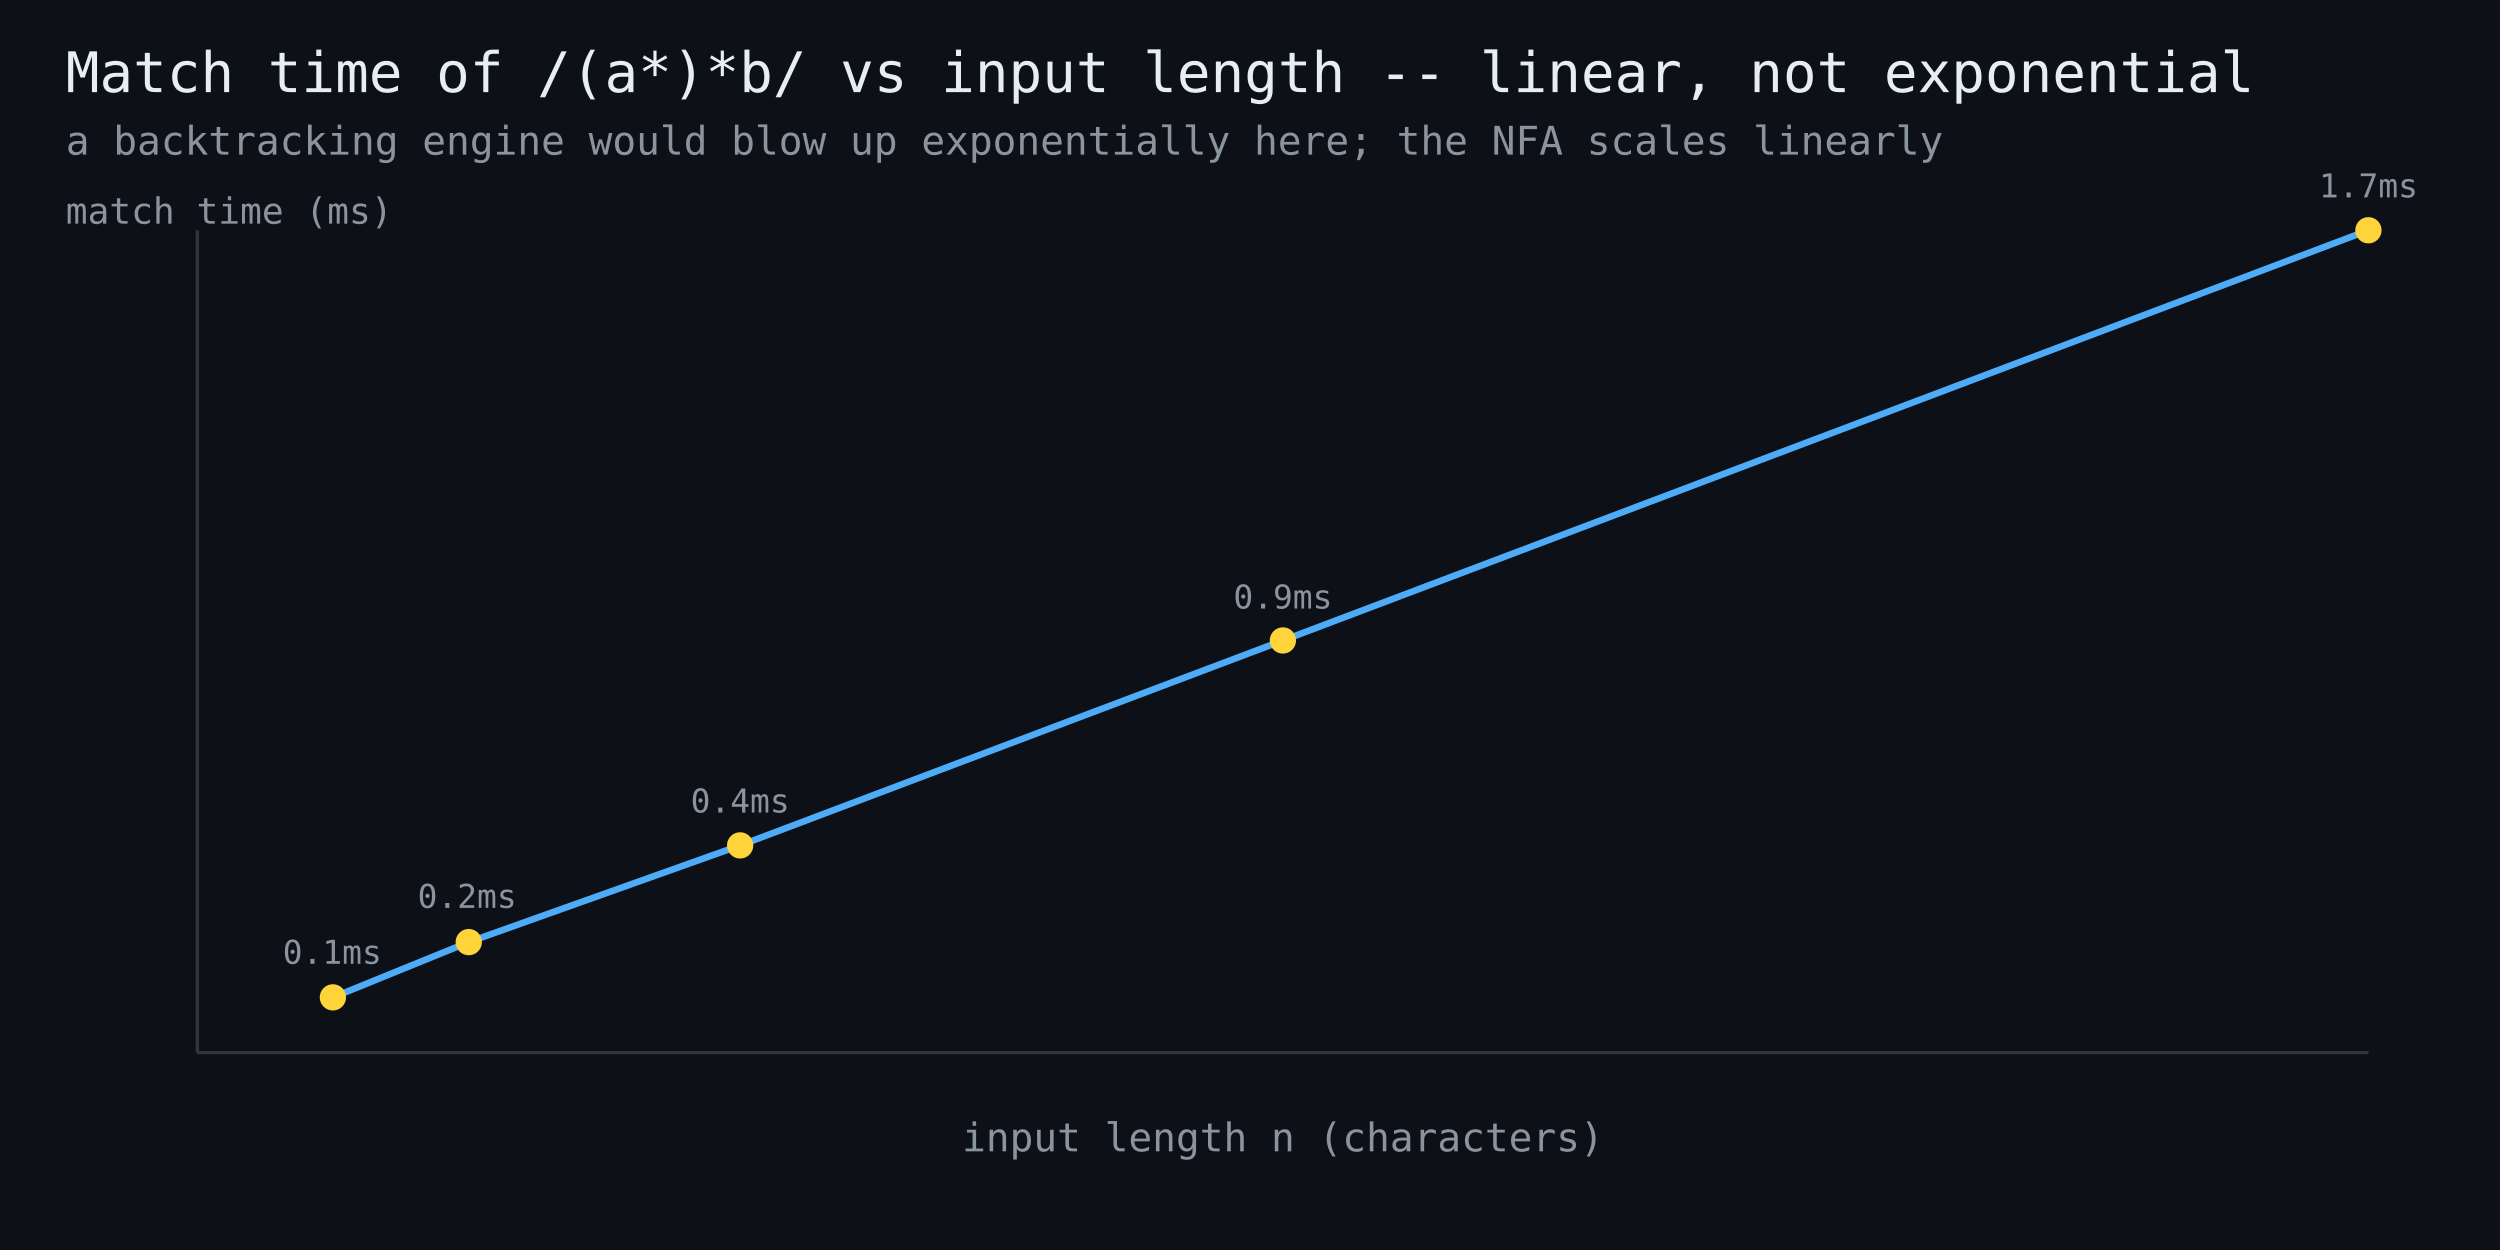
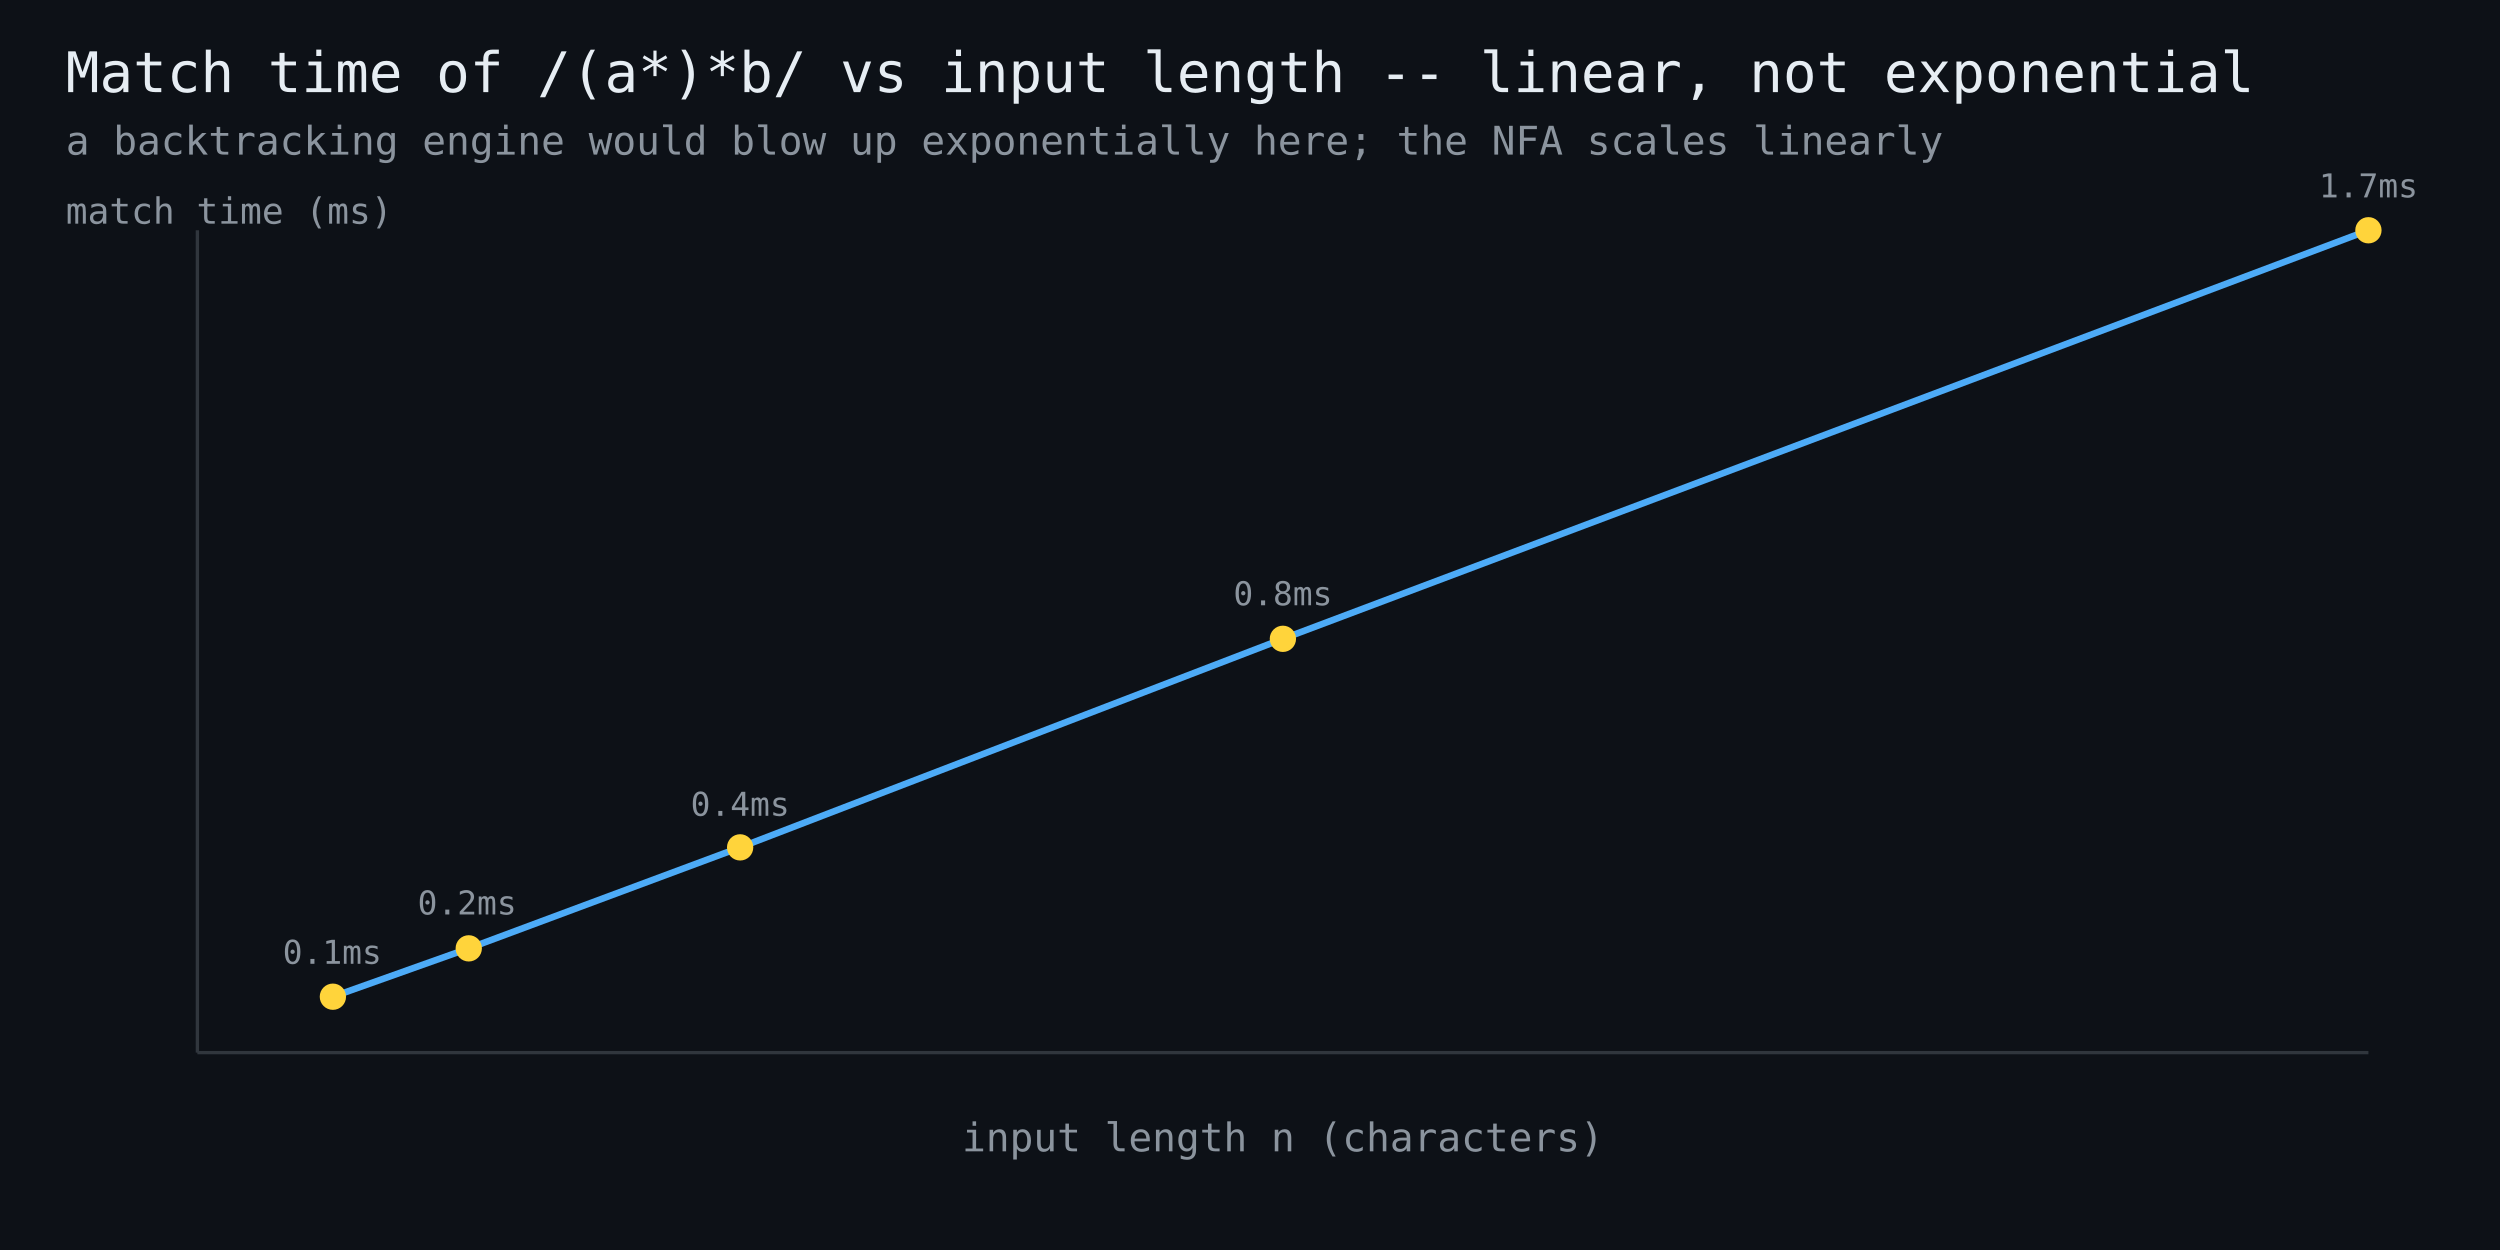
<svg xmlns="http://www.w3.org/2000/svg" width="760" height="380" viewBox="0 0 760 380" font-family="monospace">
  <rect width="760" height="380" fill="#0d1117" />
  <text x="20" y="28" fill="#e6edf3" font-size="17">Match time of /(a*)*b/ vs input length -- linear, not exponential</text>
  <text x="20" y="47" fill="#8b949e" font-size="12">a backtracking engine would blow up exponentially here; the NFA scales linearly</text>
  <line x1="60" y1="320" x2="720" y2="320" stroke="#30363d" stroke-width="1" />
  <line x1="60" y1="320" x2="60" y2="70" stroke="#30363d" stroke-width="1" />
-   <polyline points="101.2,303.2 142.5,286.4 225.0,257.0 390.0,194.7 720.0,70.0" fill="none" stroke="#4dabf7" stroke-width="2" />
-   <circle cx="101.2" cy="303.2" r="4" fill="#ffd43b" />
+   <polyline points="101.2,303.0 142.5,288.3 225.0,257.6 390.0,194.2 720.0,70.0" fill="none" stroke="#4dabf7" stroke-width="2" />
+   <circle cx="101.2" cy="303.0" r="4" fill="#ffd43b" />
  <text x="101" y="293" fill="#8b949e" font-size="10" text-anchor="middle">0.1ms</text>
-   <circle cx="142.5" cy="286.4" r="4" fill="#ffd43b" />
-   <text x="142" y="276" fill="#8b949e" font-size="10" text-anchor="middle">0.2ms</text>
-   <circle cx="225.0" cy="257.0" r="4" fill="#ffd43b" />
-   <text x="225" y="247" fill="#8b949e" font-size="10" text-anchor="middle">0.4ms</text>
-   <circle cx="390.0" cy="194.7" r="4" fill="#ffd43b" />
-   <text x="390" y="185" fill="#8b949e" font-size="10" text-anchor="middle">0.9ms</text>
+   <circle cx="142.5" cy="288.3" r="4" fill="#ffd43b" />
+   <text x="142" y="278" fill="#8b949e" font-size="10" text-anchor="middle">0.2ms</text>
+   <circle cx="225.0" cy="257.6" r="4" fill="#ffd43b" />
+   <text x="225" y="248" fill="#8b949e" font-size="10" text-anchor="middle">0.4ms</text>
+   <circle cx="390.0" cy="194.2" r="4" fill="#ffd43b" />
+   <text x="390" y="184" fill="#8b949e" font-size="10" text-anchor="middle">0.8ms</text>
  <circle cx="720.0" cy="70.0" r="4" fill="#ffd43b" />
  <text x="720" y="60" fill="#8b949e" font-size="10" text-anchor="middle">1.7ms</text>
  <text x="390" y="350" fill="#8b949e" font-size="12" text-anchor="middle">input length n (characters)</text>
  <text x="20" y="68" fill="#8b949e" font-size="11">match time (ms)</text>
</svg>
